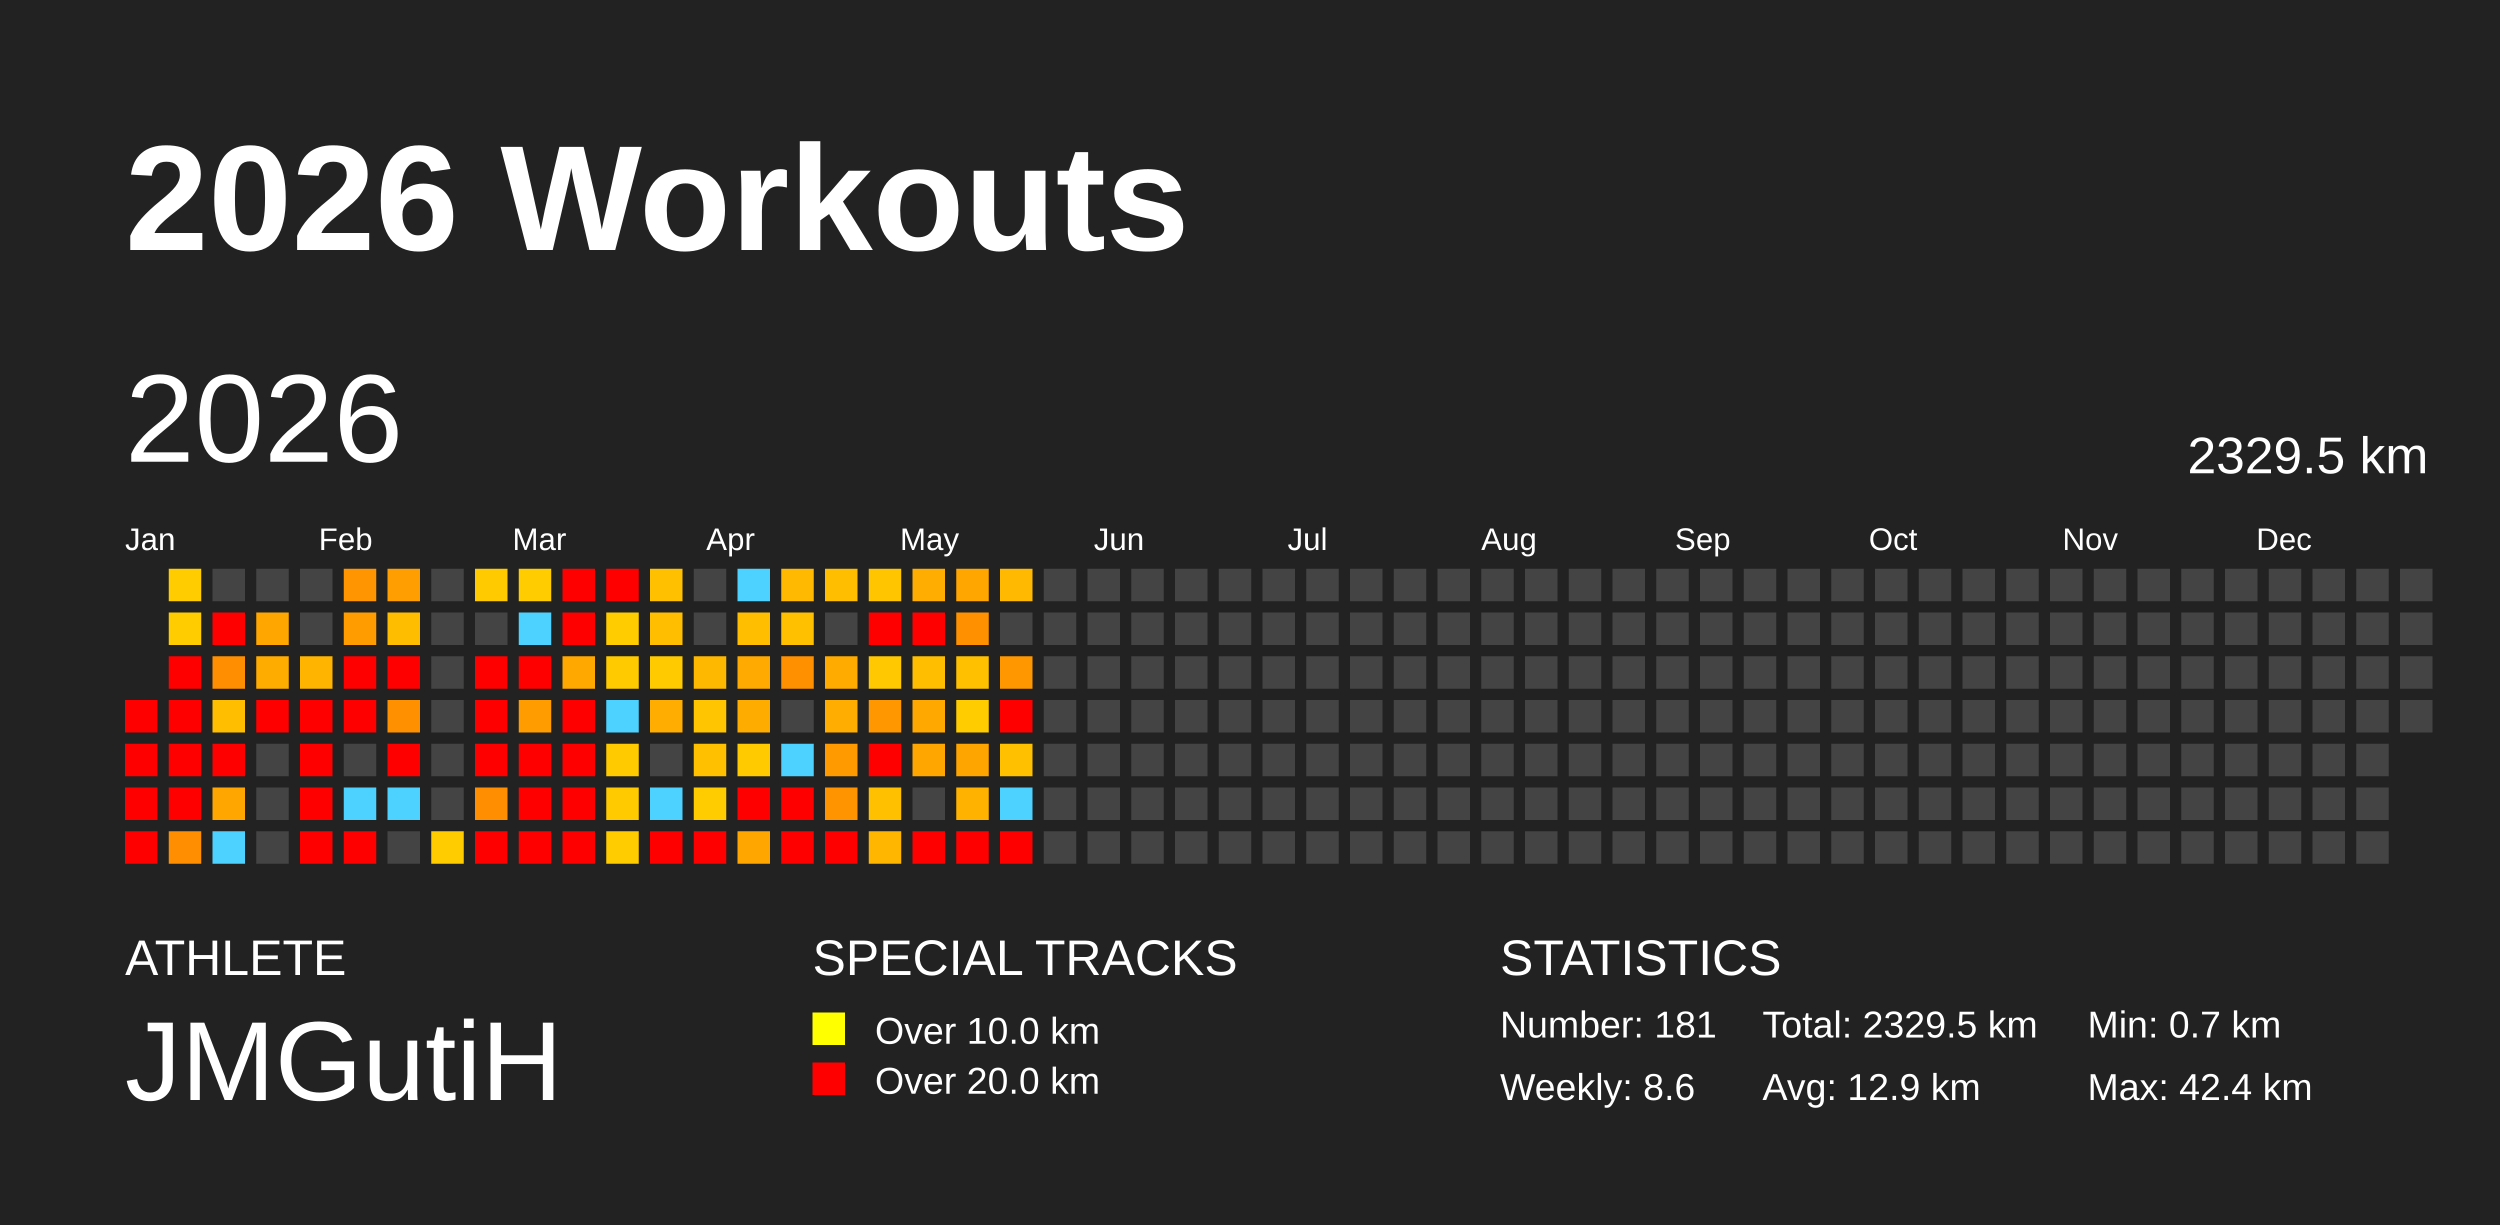
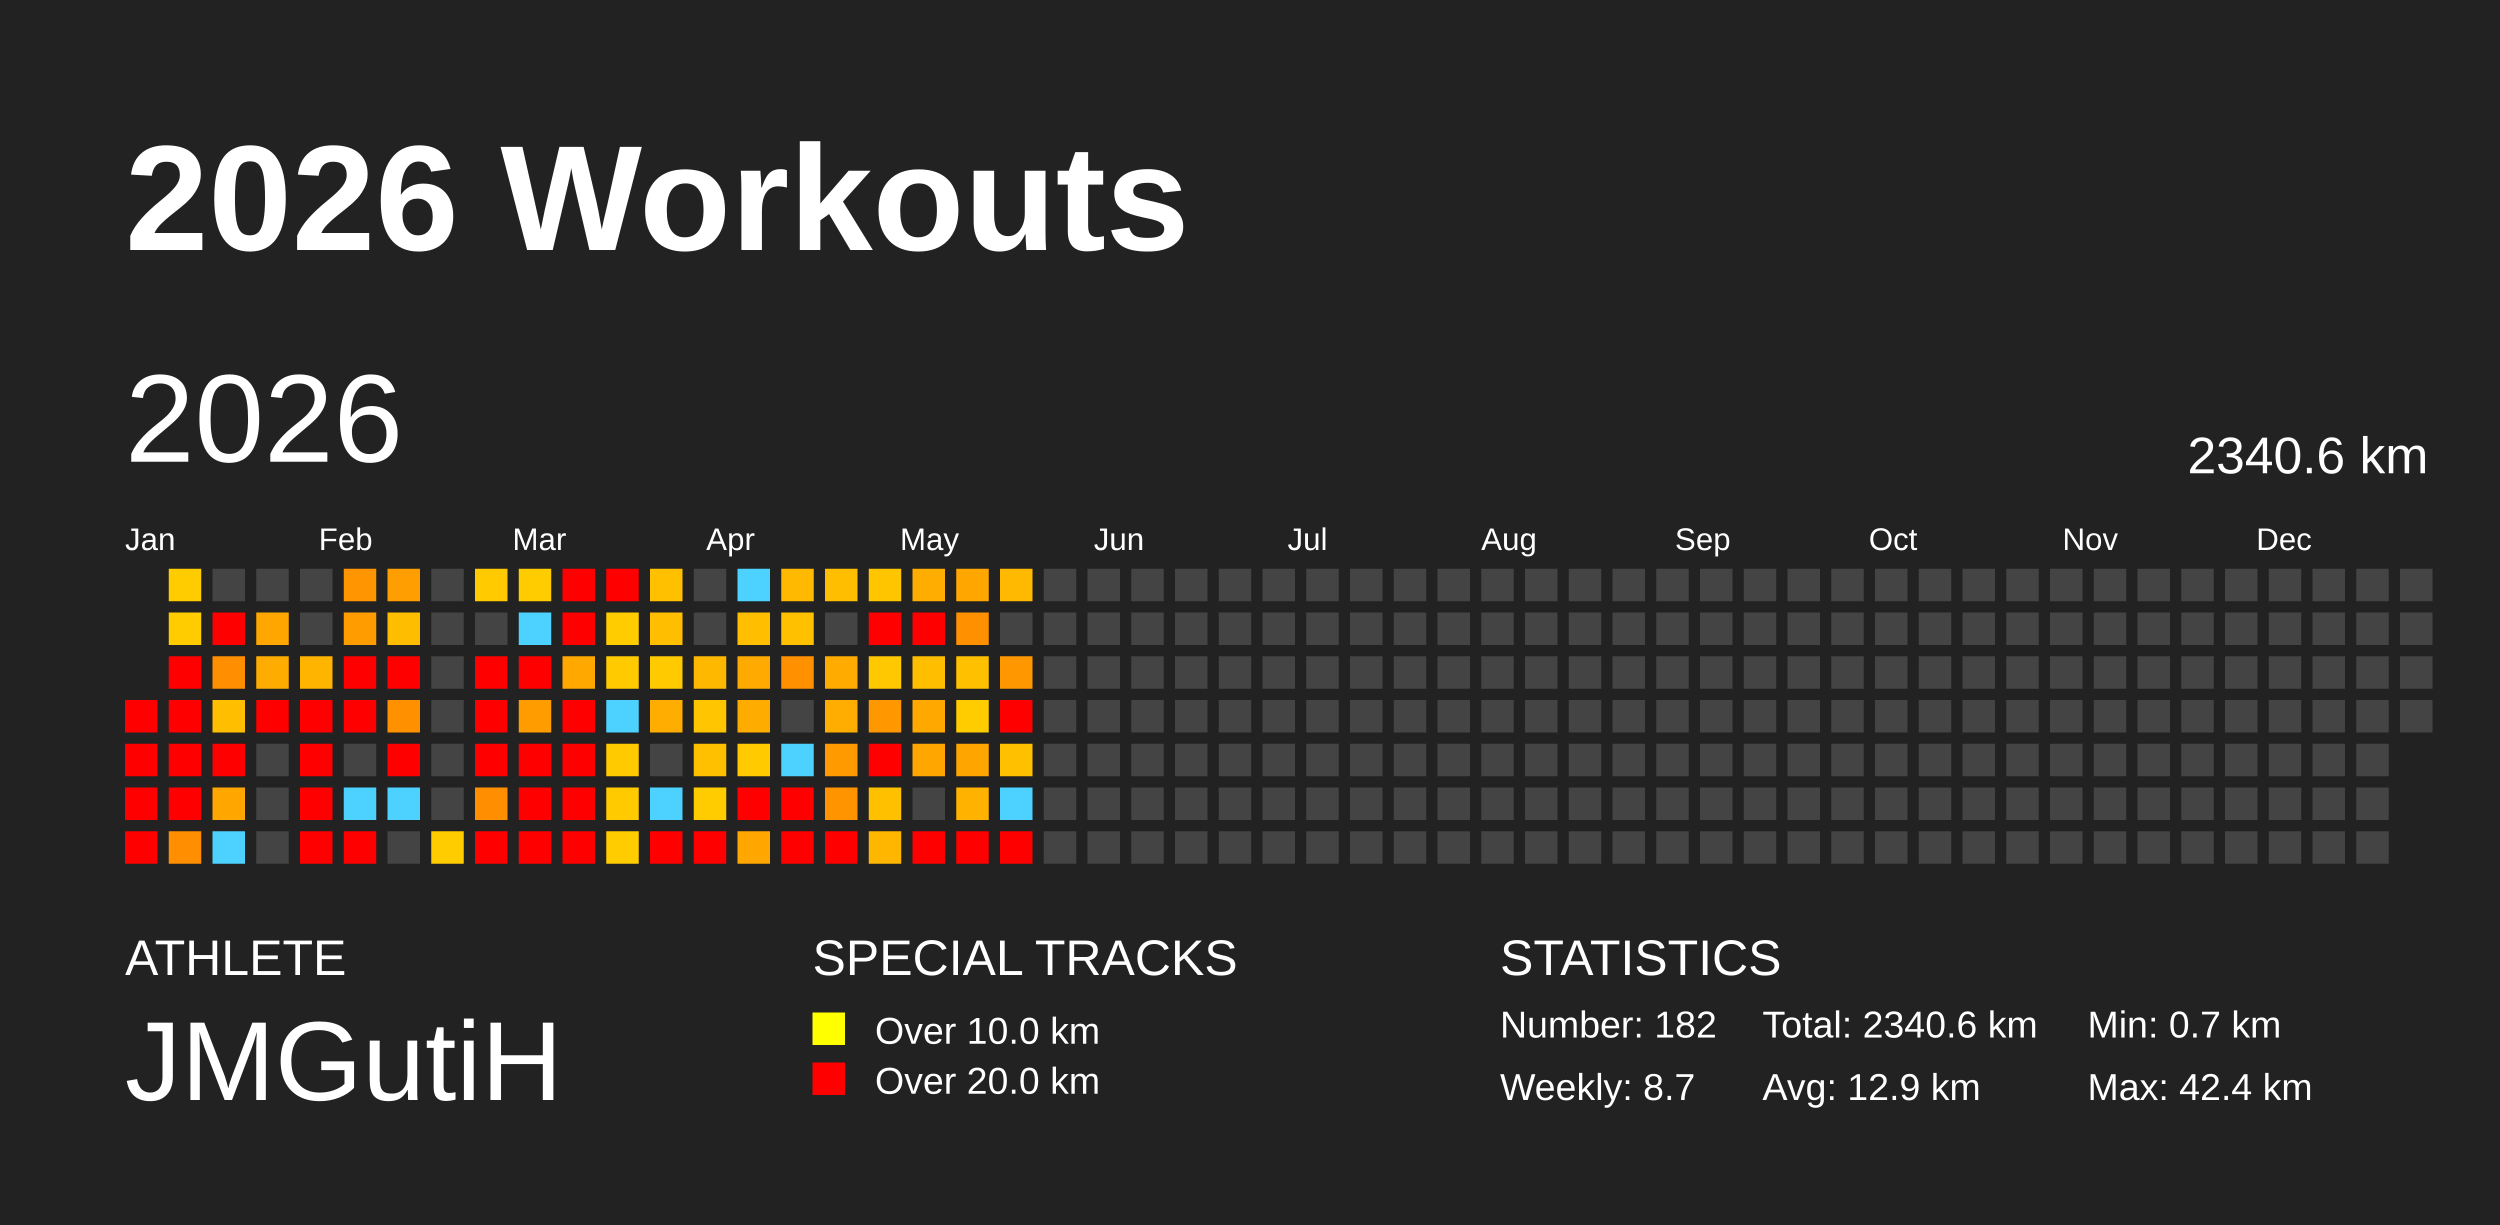
<svg xmlns="http://www.w3.org/2000/svg" baseProfile="full" height="98mm" version="1.1" viewBox="0,0,200,98" width="200mm">
  <defs />
  <rect fill="#222222" height="98" width="200" x="0" y="0" />
  <text fill="#FFFFFF" style="font-size:12px; font-family:Arial; font-weight:bold;" x="10" y="20">2026 Workouts</text>
  <text fill="#FFFFFF" style="font-size:4px; font-family:Arial" x="10" y="78">ATHLETE</text>
  <text fill="#FFFFFF" style="font-size:9px; font-family:Arial" x="10" y="88">JMGutiH</text>
  <text fill="#FFFFFF" style="font-size:4px; font-family:Arial" x="65" y="78">SPECIAL TRACKS</text>
  <rect fill="yellow" height="2.6" width="2.6" x="65" y="81" />
  <text fill="#FFFFFF" style="font-size:3px; font-family:Arial" x="70" y="83.5">Over 10.0 km</text>
  <rect fill="red" height="2.6" width="2.6" x="65" y="85" />
  <text fill="#FFFFFF" style="font-size:3px; font-family:Arial" x="70" y="87.5">Over 20.0 km</text>
  <text fill="#FFFFFF" style="font-size:4px; font-family:Arial" x="120" y="78">STATISTICS</text>
-   <text fill="#FFFFFF" style="font-size:3px; font-family:Arial" x="120" y="83">Number: 181</text>
-   <text fill="#FFFFFF" style="font-size:3px; font-family:Arial" x="120" y="88">Weekly: 8.6</text>
-   <text fill="#FFFFFF" style="font-size:3px; font-family:Arial" x="141" y="83">Total: 2329.5 km</text>
+   <text fill="#FFFFFF" style="font-size:3px; font-family:Arial" x="120" y="83">Number: 182</text>
+   <text fill="#FFFFFF" style="font-size:3px; font-family:Arial" x="120" y="88">Weekly: 8.7</text>
+   <text fill="#FFFFFF" style="font-size:3px; font-family:Arial" x="141" y="83">Total: 2340.6 km</text>
  <text fill="#FFFFFF" style="font-size:3px; font-family:Arial" x="141" y="88">Avg: 12.9 km</text>
  <text fill="#FFFFFF" style="font-size:3px; font-family:Arial" x="167" y="83">Min: 0.7 km</text>
  <text fill="#FFFFFF" style="font-size:3px; font-family:Arial" x="167" y="88">Max: 42.4 km</text>
  <text dominant-baseline="hanging" fill="#FFFFFF" style="font-size:10.0px; font-family:Arial;" x="10" y="30">2026</text>
-   <text dominant-baseline="hanging" fill="#FFFFFF" style="font-size:4.125px; font-family:Arial;" x="175" y="35">2329.5 km</text>
+   <text dominant-baseline="hanging" fill="#FFFFFF" style="font-size:4.125px; font-family:Arial;" x="175" y="35">2340.6 km</text>
  <text fill="#FFFFFF" style="font-size:2.5px; font-family:Arial" x="10.0" y="44">Jan</text>
  <text fill="#FFFFFF" style="font-size:2.5px; font-family:Arial" x="25.5" y="44">Feb</text>
  <text fill="#FFFFFF" style="font-size:2.5px; font-family:Arial" x="41.0" y="44">Mar</text>
  <text fill="#FFFFFF" style="font-size:2.5px; font-family:Arial" x="56.5" y="44">Apr</text>
  <text fill="#FFFFFF" style="font-size:2.5px; font-family:Arial" x="72.0" y="44">May</text>
  <text fill="#FFFFFF" style="font-size:2.5px; font-family:Arial" x="87.5" y="44">Jun</text>
  <text fill="#FFFFFF" style="font-size:2.5px; font-family:Arial" x="103.0" y="44">Jul</text>
  <text fill="#FFFFFF" style="font-size:2.5px; font-family:Arial" x="118.5" y="44">Aug</text>
  <text fill="#FFFFFF" style="font-size:2.5px; font-family:Arial" x="134.0" y="44">Sep</text>
  <text fill="#FFFFFF" style="font-size:2.5px; font-family:Arial" x="149.5" y="44">Oct</text>
  <text fill="#FFFFFF" style="font-size:2.5px; font-family:Arial" x="165.0" y="44">Nov</text>
  <text fill="#FFFFFF" style="font-size:2.5px; font-family:Arial" x="180.5" y="44">Dec</text>
  <rect fill="red" height="2.6" width="2.6" x="10.0" y="56.0" />
  <rect fill="red" height="2.6" width="2.6" x="10.0" y="59.5" />
  <rect fill="red" height="2.6" width="2.6" x="10.0" y="63.0" />
  <rect fill="red" height="2.6" width="2.6" x="10.0" y="66.5" />
  <rect fill="#ffcc00" height="2.6" width="2.6" x="13.5" y="45.5" />
  <rect fill="#ffcc00" height="2.6" width="2.6" x="13.5" y="49.0" />
  <rect fill="red" height="2.6" width="2.6" x="13.5" y="52.5" />
  <rect fill="red" height="2.6" width="2.6" x="13.5" y="56.0" />
  <rect fill="red" height="2.6" width="2.6" x="13.5" y="59.5" />
  <rect fill="red" height="2.6" width="2.6" x="13.5" y="63.0" />
  <rect fill="#ff8e00" height="2.6" width="2.6" x="13.5" y="66.5" />
  <rect fill="#444444" height="2.6" width="2.6" x="17.0" y="45.5" />
  <rect fill="red" height="2.6" width="2.6" x="17.0" y="49.0" />
  <rect fill="#ff8f00" height="2.6" width="2.6" x="17.0" y="52.5" />
  <rect fill="#ffbf00" height="2.6" width="2.6" x="17.0" y="56.0" />
  <rect fill="red" height="2.6" width="2.6" x="17.0" y="59.5" />
  <rect fill="#ffa700" height="2.6" width="2.6" x="17.0" y="63.0" />
  <rect fill="#4dd2ff" height="2.6" width="2.6" x="17.0" y="66.5" />
  <rect fill="#444444" height="2.6" width="2.6" x="20.5" y="45.5" />
  <rect fill="#ffa700" height="2.6" width="2.6" x="20.5" y="49.0" />
  <rect fill="#ffac00" height="2.6" width="2.6" x="20.5" y="52.5" />
  <rect fill="red" height="2.6" width="2.6" x="20.5" y="56.0" />
  <rect fill="#444444" height="2.6" width="2.6" x="20.5" y="59.5" />
  <rect fill="#444444" height="2.6" width="2.6" x="20.5" y="63.0" />
  <rect fill="#444444" height="2.6" width="2.6" x="20.5" y="66.5" />
  <rect fill="#444444" height="2.6" width="2.6" x="24.0" y="45.5" />
  <rect fill="#444444" height="2.6" width="2.6" x="24.0" y="49.0" />
  <rect fill="#ffb400" height="2.6" width="2.6" x="24.0" y="52.5" />
  <rect fill="red" height="2.6" width="2.6" x="24.0" y="56.0" />
  <rect fill="red" height="2.6" width="2.6" x="24.0" y="59.5" />
  <rect fill="red" height="2.6" width="2.6" x="24.0" y="63.0" />
  <rect fill="red" height="2.6" width="2.6" x="24.0" y="66.5" />
  <rect fill="#ff9500" height="2.6" width="2.6" x="27.5" y="45.5" />
  <rect fill="#ff9d00" height="2.6" width="2.6" x="27.5" y="49.0" />
  <rect fill="red" height="2.6" width="2.6" x="27.5" y="52.5" />
  <rect fill="red" height="2.6" width="2.6" x="27.5" y="56.0" />
  <rect fill="#444444" height="2.6" width="2.6" x="27.5" y="59.5" />
  <rect fill="#4dd2ff" height="2.6" width="2.6" x="27.5" y="63.0" />
  <rect fill="red" height="2.6" width="2.6" x="27.5" y="66.5" />
  <rect fill="#ff9e00" height="2.6" width="2.6" x="31.0" y="45.5" />
  <rect fill="#ffbd00" height="2.6" width="2.6" x="31.0" y="49.0" />
  <rect fill="red" height="2.6" width="2.6" x="31.0" y="52.5" />
  <rect fill="#ff9100" height="2.6" width="2.6" x="31.0" y="56.0" />
  <rect fill="red" height="2.6" width="2.6" x="31.0" y="59.5" />
  <rect fill="#4dd2ff" height="2.6" width="2.6" x="31.0" y="63.0" />
  <rect fill="#444444" height="2.6" width="2.6" x="31.0" y="66.5" />
  <rect fill="#444444" height="2.6" width="2.6" x="34.5" y="45.5" />
  <rect fill="#444444" height="2.6" width="2.6" x="34.5" y="49.0" />
  <rect fill="#444444" height="2.6" width="2.6" x="34.5" y="52.5" />
  <rect fill="#444444" height="2.6" width="2.6" x="34.5" y="56.0" />
  <rect fill="#444444" height="2.6" width="2.6" x="34.5" y="59.5" />
  <rect fill="#444444" height="2.6" width="2.6" x="34.5" y="63.0" />
  <rect fill="#ffcc00" height="2.6" width="2.6" x="34.5" y="66.5" />
  <rect fill="#ffcb00" height="2.6" width="2.6" x="38.0" y="45.5" />
  <rect fill="#444444" height="2.6" width="2.6" x="38.0" y="49.0" />
  <rect fill="red" height="2.6" width="2.6" x="38.0" y="52.5" />
  <rect fill="red" height="2.6" width="2.6" x="38.0" y="56.0" />
  <rect fill="red" height="2.6" width="2.6" x="38.0" y="59.5" />
  <rect fill="#ff8e00" height="2.6" width="2.6" x="38.0" y="63.0" />
  <rect fill="red" height="2.6" width="2.6" x="38.0" y="66.5" />
  <rect fill="#ffcc00" height="2.6" width="2.6" x="41.5" y="45.5" />
  <rect fill="#4dd2ff" height="2.6" width="2.6" x="41.5" y="49.0" />
  <rect fill="red" height="2.6" width="2.6" x="41.5" y="52.5" />
  <rect fill="#ff9c00" height="2.6" width="2.6" x="41.5" y="56.0" />
  <rect fill="red" height="2.6" width="2.6" x="41.5" y="59.5" />
  <rect fill="red" height="2.6" width="2.6" x="41.5" y="63.0" />
  <rect fill="red" height="2.6" width="2.6" x="41.5" y="66.5" />
  <rect fill="red" height="2.6" width="2.6" x="45.0" y="45.5" />
  <rect fill="red" height="2.6" width="2.6" x="45.0" y="49.0" />
  <rect fill="#ffa900" height="2.6" width="2.6" x="45.0" y="52.5" />
  <rect fill="red" height="2.6" width="2.6" x="45.0" y="56.0" />
  <rect fill="red" height="2.6" width="2.6" x="45.0" y="59.5" />
  <rect fill="red" height="2.6" width="2.6" x="45.0" y="63.0" />
  <rect fill="red" height="2.6" width="2.6" x="45.0" y="66.5" />
  <rect fill="red" height="2.6" width="2.6" x="48.5" y="45.5" />
  <rect fill="#ffcc00" height="2.6" width="2.6" x="48.5" y="49.0" />
  <rect fill="#ffcb00" height="2.6" width="2.6" x="48.5" y="52.5" />
  <rect fill="#4dd2ff" height="2.6" width="2.6" x="48.5" y="56.0" />
  <rect fill="#ffcb00" height="2.6" width="2.6" x="48.5" y="59.5" />
  <rect fill="#ffcb00" height="2.6" width="2.6" x="48.5" y="63.0" />
  <rect fill="#ffcc00" height="2.6" width="2.6" x="48.5" y="66.5" />
  <rect fill="#ffc000" height="2.6" width="2.6" x="52.0" y="45.5" />
  <rect fill="#ffbf00" height="2.6" width="2.6" x="52.0" y="49.0" />
  <rect fill="#ffca00" height="2.6" width="2.6" x="52.0" y="52.5" />
  <rect fill="#ffad00" height="2.6" width="2.6" x="52.0" y="56.0" />
  <rect fill="#444444" height="2.6" width="2.6" x="52.0" y="59.5" />
  <rect fill="#4dd2ff" height="2.6" width="2.6" x="52.0" y="63.0" />
  <rect fill="red" height="2.6" width="2.6" x="52.0" y="66.5" />
  <rect fill="#444444" height="2.6" width="2.6" x="55.5" y="45.5" />
  <rect fill="#444444" height="2.6" width="2.6" x="55.5" y="49.0" />
  <rect fill="#ffb800" height="2.6" width="2.6" x="55.5" y="52.5" />
  <rect fill="#ffc500" height="2.6" width="2.6" x="55.5" y="56.0" />
  <rect fill="#ffc000" height="2.6" width="2.6" x="55.5" y="59.5" />
  <rect fill="#ffcc00" height="2.6" width="2.6" x="55.5" y="63.0" />
  <rect fill="red" height="2.6" width="2.6" x="55.5" y="66.5" />
  <rect fill="#4dd2ff" height="2.6" width="2.6" x="59.0" y="45.5" />
  <rect fill="#ffbf00" height="2.6" width="2.6" x="59.0" y="49.0" />
  <rect fill="#ffaa00" height="2.6" width="2.6" x="59.0" y="52.5" />
  <rect fill="#ffac00" height="2.6" width="2.6" x="59.0" y="56.0" />
  <rect fill="#ffcb00" height="2.6" width="2.6" x="59.0" y="59.5" />
  <rect fill="red" height="2.6" width="2.6" x="59.0" y="63.0" />
  <rect fill="#ffa600" height="2.6" width="2.6" x="59.0" y="66.5" />
  <rect fill="#ffb900" height="2.6" width="2.6" x="62.5" y="45.5" />
  <rect fill="#ffc000" height="2.6" width="2.6" x="62.5" y="49.0" />
  <rect fill="#ff9000" height="2.6" width="2.6" x="62.5" y="52.5" />
  <rect fill="#444444" height="2.6" width="2.6" x="62.5" y="56.0" />
  <rect fill="#4dd2ff" height="2.6" width="2.6" x="62.5" y="59.5" />
  <rect fill="red" height="2.6" width="2.6" x="62.5" y="63.0" />
  <rect fill="red" height="2.6" width="2.6" x="62.5" y="66.5" />
  <rect fill="#ffbf00" height="2.6" width="2.6" x="66.0" y="45.5" />
  <rect fill="#444444" height="2.6" width="2.6" x="66.0" y="49.0" />
  <rect fill="#ffab00" height="2.6" width="2.6" x="66.0" y="52.5" />
  <rect fill="#ffad00" height="2.6" width="2.6" x="66.0" y="56.0" />
  <rect fill="#ff9a00" height="2.6" width="2.6" x="66.0" y="59.5" />
  <rect fill="#ff9400" height="2.6" width="2.6" x="66.0" y="63.0" />
  <rect fill="red" height="2.6" width="2.6" x="66.0" y="66.5" />
  <rect fill="#ffc600" height="2.6" width="2.6" x="69.5" y="45.5" />
  <rect fill="red" height="2.6" width="2.6" x="69.5" y="49.0" />
  <rect fill="#ffc800" height="2.6" width="2.6" x="69.5" y="52.5" />
  <rect fill="#ff9800" height="2.6" width="2.6" x="69.5" y="56.0" />
  <rect fill="red" height="2.6" width="2.6" x="69.5" y="59.5" />
  <rect fill="#ffc000" height="2.6" width="2.6" x="69.5" y="63.0" />
  <rect fill="#ffb600" height="2.6" width="2.6" x="69.5" y="66.5" />
  <rect fill="#ffad00" height="2.6" width="2.6" x="73.0" y="45.5" />
  <rect fill="red" height="2.6" width="2.6" x="73.0" y="49.0" />
  <rect fill="#ffbf00" height="2.6" width="2.6" x="73.0" y="52.5" />
  <rect fill="#ffa800" height="2.6" width="2.6" x="73.0" y="56.0" />
  <rect fill="#ffa600" height="2.6" width="2.6" x="73.0" y="59.5" />
  <rect fill="#444444" height="2.6" width="2.6" x="73.0" y="63.0" />
  <rect fill="red" height="2.6" width="2.6" x="73.0" y="66.5" />
  <rect fill="#ffa600" height="2.6" width="2.6" x="76.5" y="45.5" />
  <rect fill="#ff9100" height="2.6" width="2.6" x="76.5" y="49.0" />
  <rect fill="#ffc000" height="2.6" width="2.6" x="76.5" y="52.5" />
  <rect fill="#ffcc00" height="2.6" width="2.6" x="76.5" y="56.0" />
  <rect fill="#ffa500" height="2.6" width="2.6" x="76.5" y="59.5" />
  <rect fill="#ffb200" height="2.6" width="2.6" x="76.5" y="63.0" />
  <rect fill="red" height="2.6" width="2.6" x="76.5" y="66.5" />
  <rect fill="#ffb900" height="2.6" width="2.6" x="80.0" y="45.5" />
  <rect fill="#444444" height="2.6" width="2.6" x="80.0" y="49.0" />
  <rect fill="#ff9800" height="2.6" width="2.6" x="80.0" y="52.5" />
  <rect fill="red" height="2.6" width="2.6" x="80.0" y="56.0" />
  <rect fill="#ffc000" height="2.6" width="2.6" x="80.0" y="59.5" />
  <rect fill="#4dd2ff" height="2.6" width="2.6" x="80.0" y="63.0" />
  <rect fill="red" height="2.6" width="2.6" x="80.0" y="66.5" />
  <rect fill="#444444" height="2.6" width="2.6" x="83.5" y="45.5" />
  <rect fill="#444444" height="2.6" width="2.6" x="83.5" y="49.0" />
  <rect fill="#444444" height="2.6" width="2.6" x="83.5" y="52.5" />
  <rect fill="#444444" height="2.6" width="2.6" x="83.5" y="56.0" />
  <rect fill="#444444" height="2.6" width="2.6" x="83.5" y="59.5" />
  <rect fill="#444444" height="2.6" width="2.6" x="83.5" y="63.0" />
  <rect fill="#444444" height="2.6" width="2.6" x="83.5" y="66.5" />
  <rect fill="#444444" height="2.6" width="2.6" x="87.0" y="45.5" />
  <rect fill="#444444" height="2.6" width="2.6" x="87.0" y="49.0" />
  <rect fill="#444444" height="2.6" width="2.6" x="87.0" y="52.5" />
  <rect fill="#444444" height="2.6" width="2.6" x="87.0" y="56.0" />
  <rect fill="#444444" height="2.6" width="2.6" x="87.0" y="59.5" />
  <rect fill="#444444" height="2.6" width="2.6" x="87.0" y="63.0" />
  <rect fill="#444444" height="2.6" width="2.6" x="87.0" y="66.5" />
  <rect fill="#444444" height="2.6" width="2.6" x="90.5" y="45.5" />
  <rect fill="#444444" height="2.6" width="2.6" x="90.5" y="49.0" />
  <rect fill="#444444" height="2.6" width="2.6" x="90.5" y="52.5" />
  <rect fill="#444444" height="2.6" width="2.6" x="90.5" y="56.0" />
  <rect fill="#444444" height="2.6" width="2.6" x="90.5" y="59.5" />
  <rect fill="#444444" height="2.6" width="2.6" x="90.5" y="63.0" />
  <rect fill="#444444" height="2.6" width="2.6" x="90.5" y="66.5" />
  <rect fill="#444444" height="2.6" width="2.6" x="94.0" y="45.5" />
  <rect fill="#444444" height="2.6" width="2.6" x="94.0" y="49.0" />
  <rect fill="#444444" height="2.6" width="2.6" x="94.0" y="52.5" />
  <rect fill="#444444" height="2.6" width="2.6" x="94.0" y="56.0" />
  <rect fill="#444444" height="2.6" width="2.6" x="94.0" y="59.5" />
  <rect fill="#444444" height="2.6" width="2.6" x="94.0" y="63.0" />
  <rect fill="#444444" height="2.6" width="2.6" x="94.0" y="66.5" />
  <rect fill="#444444" height="2.6" width="2.6" x="97.5" y="45.5" />
  <rect fill="#444444" height="2.6" width="2.6" x="97.5" y="49.0" />
  <rect fill="#444444" height="2.6" width="2.6" x="97.5" y="52.5" />
  <rect fill="#444444" height="2.6" width="2.6" x="97.5" y="56.0" />
  <rect fill="#444444" height="2.6" width="2.6" x="97.5" y="59.5" />
  <rect fill="#444444" height="2.6" width="2.6" x="97.5" y="63.0" />
  <rect fill="#444444" height="2.6" width="2.6" x="97.5" y="66.5" />
  <rect fill="#444444" height="2.6" width="2.6" x="101.0" y="45.5" />
  <rect fill="#444444" height="2.6" width="2.6" x="101.0" y="49.0" />
  <rect fill="#444444" height="2.6" width="2.6" x="101.0" y="52.5" />
  <rect fill="#444444" height="2.6" width="2.6" x="101.0" y="56.0" />
  <rect fill="#444444" height="2.6" width="2.6" x="101.0" y="59.5" />
  <rect fill="#444444" height="2.6" width="2.6" x="101.0" y="63.0" />
  <rect fill="#444444" height="2.6" width="2.6" x="101.0" y="66.5" />
  <rect fill="#444444" height="2.6" width="2.6" x="104.5" y="45.5" />
  <rect fill="#444444" height="2.6" width="2.6" x="104.5" y="49.0" />
  <rect fill="#444444" height="2.6" width="2.6" x="104.5" y="52.5" />
  <rect fill="#444444" height="2.6" width="2.6" x="104.5" y="56.0" />
  <rect fill="#444444" height="2.6" width="2.6" x="104.5" y="59.5" />
  <rect fill="#444444" height="2.6" width="2.6" x="104.5" y="63.0" />
  <rect fill="#444444" height="2.6" width="2.6" x="104.5" y="66.5" />
  <rect fill="#444444" height="2.6" width="2.6" x="108.0" y="45.5" />
  <rect fill="#444444" height="2.6" width="2.6" x="108.0" y="49.0" />
  <rect fill="#444444" height="2.6" width="2.6" x="108.0" y="52.5" />
  <rect fill="#444444" height="2.6" width="2.6" x="108.0" y="56.0" />
  <rect fill="#444444" height="2.6" width="2.6" x="108.0" y="59.5" />
  <rect fill="#444444" height="2.6" width="2.6" x="108.0" y="63.0" />
  <rect fill="#444444" height="2.6" width="2.6" x="108.0" y="66.5" />
  <rect fill="#444444" height="2.6" width="2.6" x="111.5" y="45.5" />
  <rect fill="#444444" height="2.6" width="2.6" x="111.5" y="49.0" />
  <rect fill="#444444" height="2.6" width="2.6" x="111.5" y="52.5" />
  <rect fill="#444444" height="2.6" width="2.6" x="111.5" y="56.0" />
  <rect fill="#444444" height="2.6" width="2.6" x="111.5" y="59.5" />
  <rect fill="#444444" height="2.6" width="2.6" x="111.5" y="63.0" />
  <rect fill="#444444" height="2.6" width="2.6" x="111.5" y="66.5" />
  <rect fill="#444444" height="2.6" width="2.6" x="115.0" y="45.5" />
  <rect fill="#444444" height="2.6" width="2.6" x="115.0" y="49.0" />
  <rect fill="#444444" height="2.6" width="2.6" x="115.0" y="52.5" />
  <rect fill="#444444" height="2.6" width="2.6" x="115.0" y="56.0" />
  <rect fill="#444444" height="2.6" width="2.6" x="115.0" y="59.5" />
  <rect fill="#444444" height="2.6" width="2.6" x="115.0" y="63.0" />
  <rect fill="#444444" height="2.6" width="2.6" x="115.0" y="66.5" />
  <rect fill="#444444" height="2.6" width="2.6" x="118.5" y="45.5" />
  <rect fill="#444444" height="2.6" width="2.6" x="118.5" y="49.0" />
  <rect fill="#444444" height="2.6" width="2.6" x="118.5" y="52.5" />
  <rect fill="#444444" height="2.6" width="2.6" x="118.5" y="56.0" />
  <rect fill="#444444" height="2.6" width="2.6" x="118.5" y="59.5" />
  <rect fill="#444444" height="2.6" width="2.6" x="118.5" y="63.0" />
  <rect fill="#444444" height="2.6" width="2.6" x="118.5" y="66.5" />
  <rect fill="#444444" height="2.6" width="2.6" x="122.0" y="45.5" />
  <rect fill="#444444" height="2.6" width="2.6" x="122.0" y="49.0" />
  <rect fill="#444444" height="2.6" width="2.6" x="122.0" y="52.5" />
  <rect fill="#444444" height="2.6" width="2.6" x="122.0" y="56.0" />
  <rect fill="#444444" height="2.6" width="2.6" x="122.0" y="59.5" />
  <rect fill="#444444" height="2.6" width="2.6" x="122.0" y="63.0" />
  <rect fill="#444444" height="2.6" width="2.6" x="122.0" y="66.5" />
  <rect fill="#444444" height="2.6" width="2.6" x="125.5" y="45.5" />
  <rect fill="#444444" height="2.6" width="2.6" x="125.5" y="49.0" />
  <rect fill="#444444" height="2.6" width="2.6" x="125.5" y="52.5" />
  <rect fill="#444444" height="2.6" width="2.6" x="125.5" y="56.0" />
  <rect fill="#444444" height="2.6" width="2.6" x="125.5" y="59.5" />
  <rect fill="#444444" height="2.6" width="2.6" x="125.5" y="63.0" />
  <rect fill="#444444" height="2.6" width="2.6" x="125.5" y="66.5" />
  <rect fill="#444444" height="2.6" width="2.6" x="129.0" y="45.5" />
  <rect fill="#444444" height="2.6" width="2.6" x="129.0" y="49.0" />
  <rect fill="#444444" height="2.6" width="2.6" x="129.0" y="52.5" />
  <rect fill="#444444" height="2.6" width="2.6" x="129.0" y="56.0" />
  <rect fill="#444444" height="2.6" width="2.6" x="129.0" y="59.5" />
  <rect fill="#444444" height="2.6" width="2.6" x="129.0" y="63.0" />
  <rect fill="#444444" height="2.6" width="2.6" x="129.0" y="66.5" />
  <rect fill="#444444" height="2.6" width="2.6" x="132.5" y="45.5" />
  <rect fill="#444444" height="2.6" width="2.6" x="132.5" y="49.0" />
  <rect fill="#444444" height="2.6" width="2.6" x="132.5" y="52.5" />
  <rect fill="#444444" height="2.6" width="2.6" x="132.5" y="56.0" />
  <rect fill="#444444" height="2.6" width="2.6" x="132.5" y="59.5" />
  <rect fill="#444444" height="2.6" width="2.6" x="132.5" y="63.0" />
  <rect fill="#444444" height="2.6" width="2.6" x="132.5" y="66.5" />
  <rect fill="#444444" height="2.6" width="2.6" x="136.0" y="45.5" />
  <rect fill="#444444" height="2.6" width="2.6" x="136.0" y="49.0" />
  <rect fill="#444444" height="2.6" width="2.6" x="136.0" y="52.5" />
  <rect fill="#444444" height="2.6" width="2.6" x="136.0" y="56.0" />
  <rect fill="#444444" height="2.6" width="2.6" x="136.0" y="59.5" />
  <rect fill="#444444" height="2.6" width="2.6" x="136.0" y="63.0" />
  <rect fill="#444444" height="2.6" width="2.6" x="136.0" y="66.5" />
  <rect fill="#444444" height="2.6" width="2.6" x="139.5" y="45.5" />
  <rect fill="#444444" height="2.6" width="2.6" x="139.5" y="49.0" />
  <rect fill="#444444" height="2.6" width="2.6" x="139.5" y="52.5" />
  <rect fill="#444444" height="2.6" width="2.6" x="139.5" y="56.0" />
  <rect fill="#444444" height="2.6" width="2.6" x="139.5" y="59.5" />
  <rect fill="#444444" height="2.6" width="2.6" x="139.5" y="63.0" />
  <rect fill="#444444" height="2.6" width="2.6" x="139.5" y="66.5" />
  <rect fill="#444444" height="2.6" width="2.6" x="143.0" y="45.5" />
  <rect fill="#444444" height="2.6" width="2.6" x="143.0" y="49.0" />
  <rect fill="#444444" height="2.6" width="2.6" x="143.0" y="52.5" />
  <rect fill="#444444" height="2.6" width="2.6" x="143.0" y="56.0" />
  <rect fill="#444444" height="2.6" width="2.6" x="143.0" y="59.5" />
  <rect fill="#444444" height="2.6" width="2.6" x="143.0" y="63.0" />
  <rect fill="#444444" height="2.6" width="2.6" x="143.0" y="66.5" />
  <rect fill="#444444" height="2.6" width="2.6" x="146.5" y="45.5" />
  <rect fill="#444444" height="2.6" width="2.6" x="146.5" y="49.0" />
  <rect fill="#444444" height="2.6" width="2.6" x="146.5" y="52.5" />
  <rect fill="#444444" height="2.6" width="2.6" x="146.5" y="56.0" />
  <rect fill="#444444" height="2.6" width="2.6" x="146.5" y="59.5" />
  <rect fill="#444444" height="2.6" width="2.6" x="146.5" y="63.0" />
  <rect fill="#444444" height="2.6" width="2.6" x="146.5" y="66.5" />
  <rect fill="#444444" height="2.6" width="2.6" x="150.0" y="45.5" />
  <rect fill="#444444" height="2.6" width="2.6" x="150.0" y="49.0" />
  <rect fill="#444444" height="2.6" width="2.6" x="150.0" y="52.5" />
  <rect fill="#444444" height="2.6" width="2.6" x="150.0" y="56.0" />
  <rect fill="#444444" height="2.6" width="2.6" x="150.0" y="59.5" />
  <rect fill="#444444" height="2.6" width="2.6" x="150.0" y="63.0" />
  <rect fill="#444444" height="2.6" width="2.6" x="150.0" y="66.5" />
  <rect fill="#444444" height="2.6" width="2.6" x="153.5" y="45.5" />
  <rect fill="#444444" height="2.6" width="2.6" x="153.5" y="49.0" />
  <rect fill="#444444" height="2.6" width="2.6" x="153.5" y="52.5" />
  <rect fill="#444444" height="2.6" width="2.6" x="153.5" y="56.0" />
  <rect fill="#444444" height="2.6" width="2.6" x="153.5" y="59.5" />
  <rect fill="#444444" height="2.6" width="2.6" x="153.5" y="63.0" />
  <rect fill="#444444" height="2.6" width="2.6" x="153.5" y="66.5" />
  <rect fill="#444444" height="2.6" width="2.6" x="157.0" y="45.5" />
  <rect fill="#444444" height="2.6" width="2.6" x="157.0" y="49.0" />
  <rect fill="#444444" height="2.6" width="2.6" x="157.0" y="52.5" />
  <rect fill="#444444" height="2.6" width="2.6" x="157.0" y="56.0" />
  <rect fill="#444444" height="2.6" width="2.6" x="157.0" y="59.5" />
  <rect fill="#444444" height="2.6" width="2.6" x="157.0" y="63.0" />
  <rect fill="#444444" height="2.6" width="2.6" x="157.0" y="66.5" />
  <rect fill="#444444" height="2.6" width="2.6" x="160.5" y="45.5" />
  <rect fill="#444444" height="2.6" width="2.6" x="160.5" y="49.0" />
  <rect fill="#444444" height="2.6" width="2.6" x="160.5" y="52.5" />
  <rect fill="#444444" height="2.6" width="2.6" x="160.5" y="56.0" />
  <rect fill="#444444" height="2.6" width="2.6" x="160.5" y="59.5" />
  <rect fill="#444444" height="2.6" width="2.6" x="160.5" y="63.0" />
  <rect fill="#444444" height="2.6" width="2.6" x="160.5" y="66.5" />
  <rect fill="#444444" height="2.6" width="2.6" x="164.0" y="45.5" />
  <rect fill="#444444" height="2.6" width="2.6" x="164.0" y="49.0" />
  <rect fill="#444444" height="2.6" width="2.6" x="164.0" y="52.5" />
  <rect fill="#444444" height="2.6" width="2.6" x="164.0" y="56.0" />
  <rect fill="#444444" height="2.6" width="2.6" x="164.0" y="59.5" />
  <rect fill="#444444" height="2.6" width="2.6" x="164.0" y="63.0" />
  <rect fill="#444444" height="2.6" width="2.6" x="164.0" y="66.5" />
  <rect fill="#444444" height="2.6" width="2.6" x="167.5" y="45.5" />
  <rect fill="#444444" height="2.6" width="2.6" x="167.5" y="49.0" />
  <rect fill="#444444" height="2.6" width="2.6" x="167.5" y="52.5" />
  <rect fill="#444444" height="2.6" width="2.6" x="167.5" y="56.0" />
  <rect fill="#444444" height="2.6" width="2.6" x="167.5" y="59.5" />
  <rect fill="#444444" height="2.6" width="2.6" x="167.5" y="63.0" />
  <rect fill="#444444" height="2.6" width="2.6" x="167.5" y="66.5" />
  <rect fill="#444444" height="2.6" width="2.6" x="171.0" y="45.5" />
  <rect fill="#444444" height="2.6" width="2.6" x="171.0" y="49.0" />
  <rect fill="#444444" height="2.6" width="2.6" x="171.0" y="52.5" />
  <rect fill="#444444" height="2.6" width="2.6" x="171.0" y="56.0" />
  <rect fill="#444444" height="2.6" width="2.6" x="171.0" y="59.5" />
  <rect fill="#444444" height="2.6" width="2.6" x="171.0" y="63.0" />
  <rect fill="#444444" height="2.6" width="2.6" x="171.0" y="66.5" />
  <rect fill="#444444" height="2.6" width="2.6" x="174.5" y="45.5" />
  <rect fill="#444444" height="2.6" width="2.6" x="174.5" y="49.0" />
  <rect fill="#444444" height="2.6" width="2.6" x="174.5" y="52.5" />
  <rect fill="#444444" height="2.6" width="2.6" x="174.5" y="56.0" />
  <rect fill="#444444" height="2.6" width="2.6" x="174.5" y="59.5" />
  <rect fill="#444444" height="2.6" width="2.6" x="174.5" y="63.0" />
  <rect fill="#444444" height="2.6" width="2.6" x="174.5" y="66.5" />
  <rect fill="#444444" height="2.6" width="2.6" x="178.0" y="45.5" />
  <rect fill="#444444" height="2.6" width="2.6" x="178.0" y="49.0" />
  <rect fill="#444444" height="2.6" width="2.6" x="178.0" y="52.5" />
  <rect fill="#444444" height="2.6" width="2.6" x="178.0" y="56.0" />
  <rect fill="#444444" height="2.6" width="2.6" x="178.0" y="59.5" />
  <rect fill="#444444" height="2.6" width="2.6" x="178.0" y="63.0" />
  <rect fill="#444444" height="2.6" width="2.6" x="178.0" y="66.5" />
  <rect fill="#444444" height="2.6" width="2.6" x="181.5" y="45.5" />
  <rect fill="#444444" height="2.6" width="2.6" x="181.5" y="49.0" />
  <rect fill="#444444" height="2.6" width="2.6" x="181.5" y="52.5" />
  <rect fill="#444444" height="2.6" width="2.6" x="181.5" y="56.0" />
  <rect fill="#444444" height="2.6" width="2.6" x="181.5" y="59.5" />
  <rect fill="#444444" height="2.6" width="2.6" x="181.5" y="63.0" />
  <rect fill="#444444" height="2.6" width="2.6" x="181.5" y="66.5" />
  <rect fill="#444444" height="2.6" width="2.6" x="185.0" y="45.5" />
  <rect fill="#444444" height="2.6" width="2.6" x="185.0" y="49.0" />
  <rect fill="#444444" height="2.6" width="2.6" x="185.0" y="52.5" />
  <rect fill="#444444" height="2.6" width="2.6" x="185.0" y="56.0" />
  <rect fill="#444444" height="2.6" width="2.6" x="185.0" y="59.5" />
  <rect fill="#444444" height="2.6" width="2.6" x="185.0" y="63.0" />
  <rect fill="#444444" height="2.6" width="2.6" x="185.0" y="66.5" />
  <rect fill="#444444" height="2.6" width="2.6" x="188.5" y="45.5" />
  <rect fill="#444444" height="2.6" width="2.6" x="188.5" y="49.0" />
  <rect fill="#444444" height="2.6" width="2.6" x="188.5" y="52.5" />
  <rect fill="#444444" height="2.6" width="2.6" x="188.5" y="56.0" />
  <rect fill="#444444" height="2.6" width="2.6" x="188.5" y="59.5" />
  <rect fill="#444444" height="2.6" width="2.6" x="188.5" y="63.0" />
  <rect fill="#444444" height="2.6" width="2.6" x="188.5" y="66.5" />
  <rect fill="#444444" height="2.6" width="2.6" x="192.0" y="45.5" />
  <rect fill="#444444" height="2.6" width="2.6" x="192.0" y="49.0" />
  <rect fill="#444444" height="2.6" width="2.6" x="192.0" y="52.5" />
  <rect fill="#444444" height="2.6" width="2.6" x="192.0" y="56.0" />
</svg>
